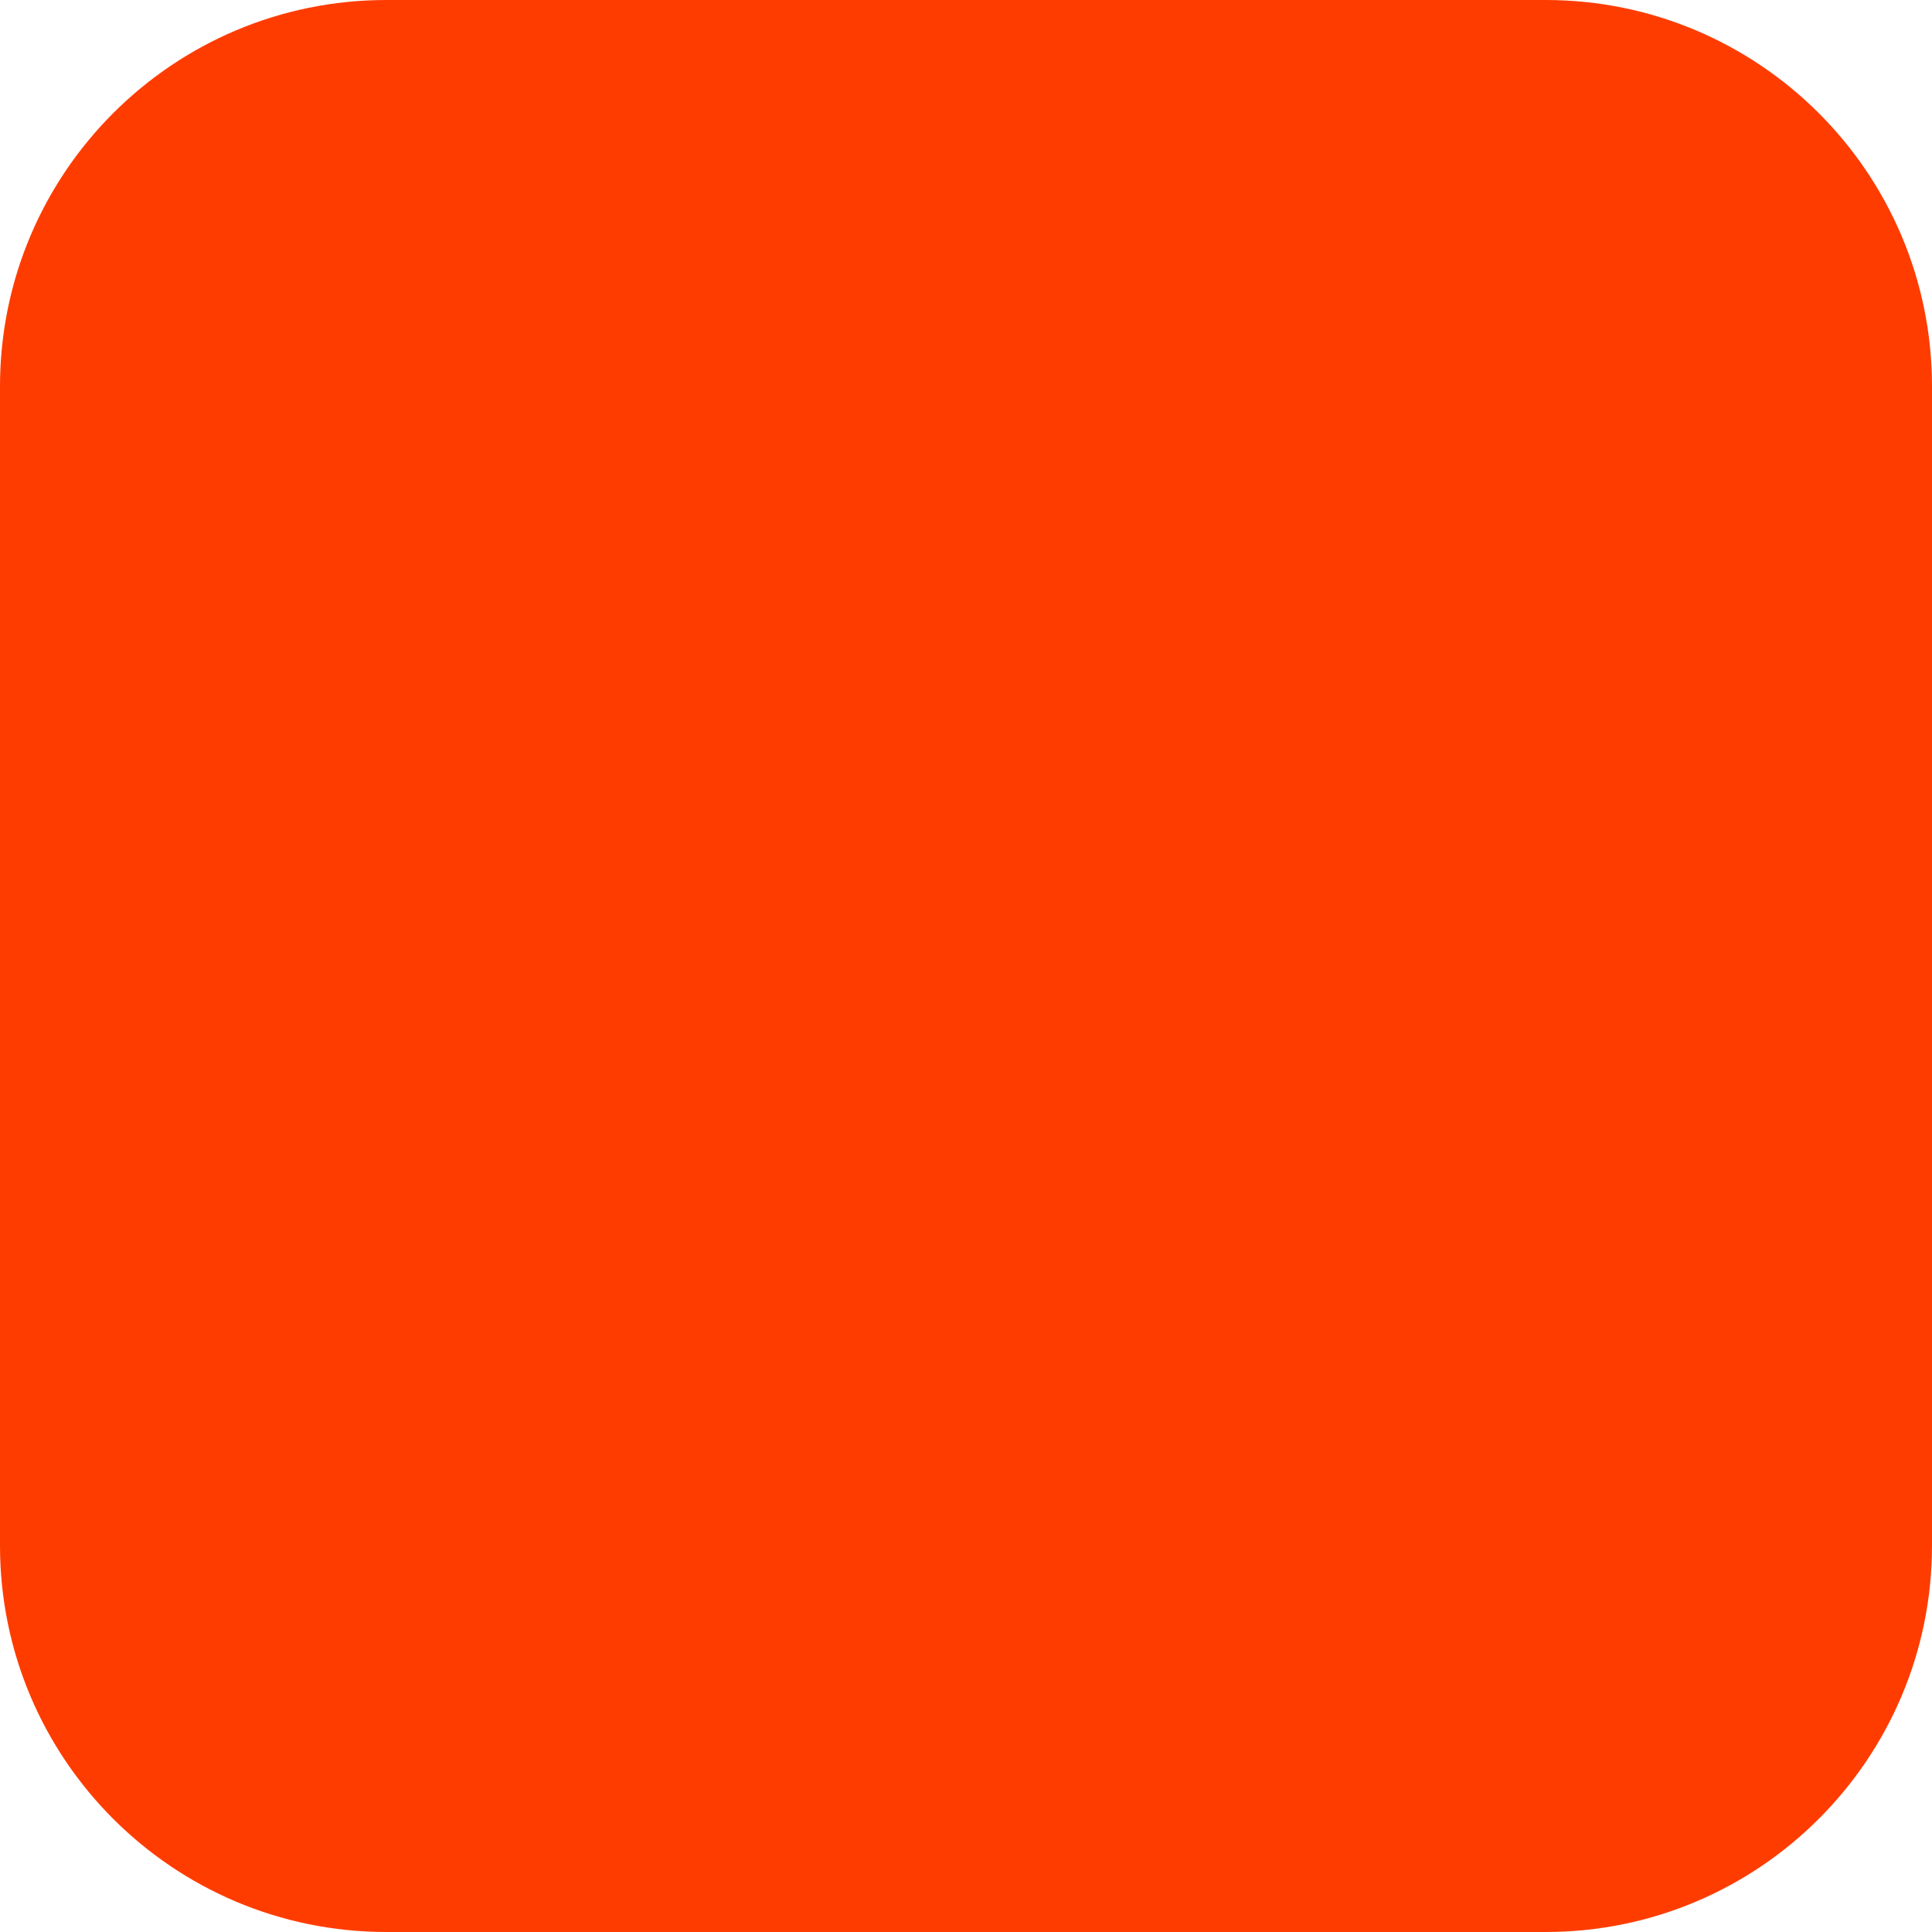
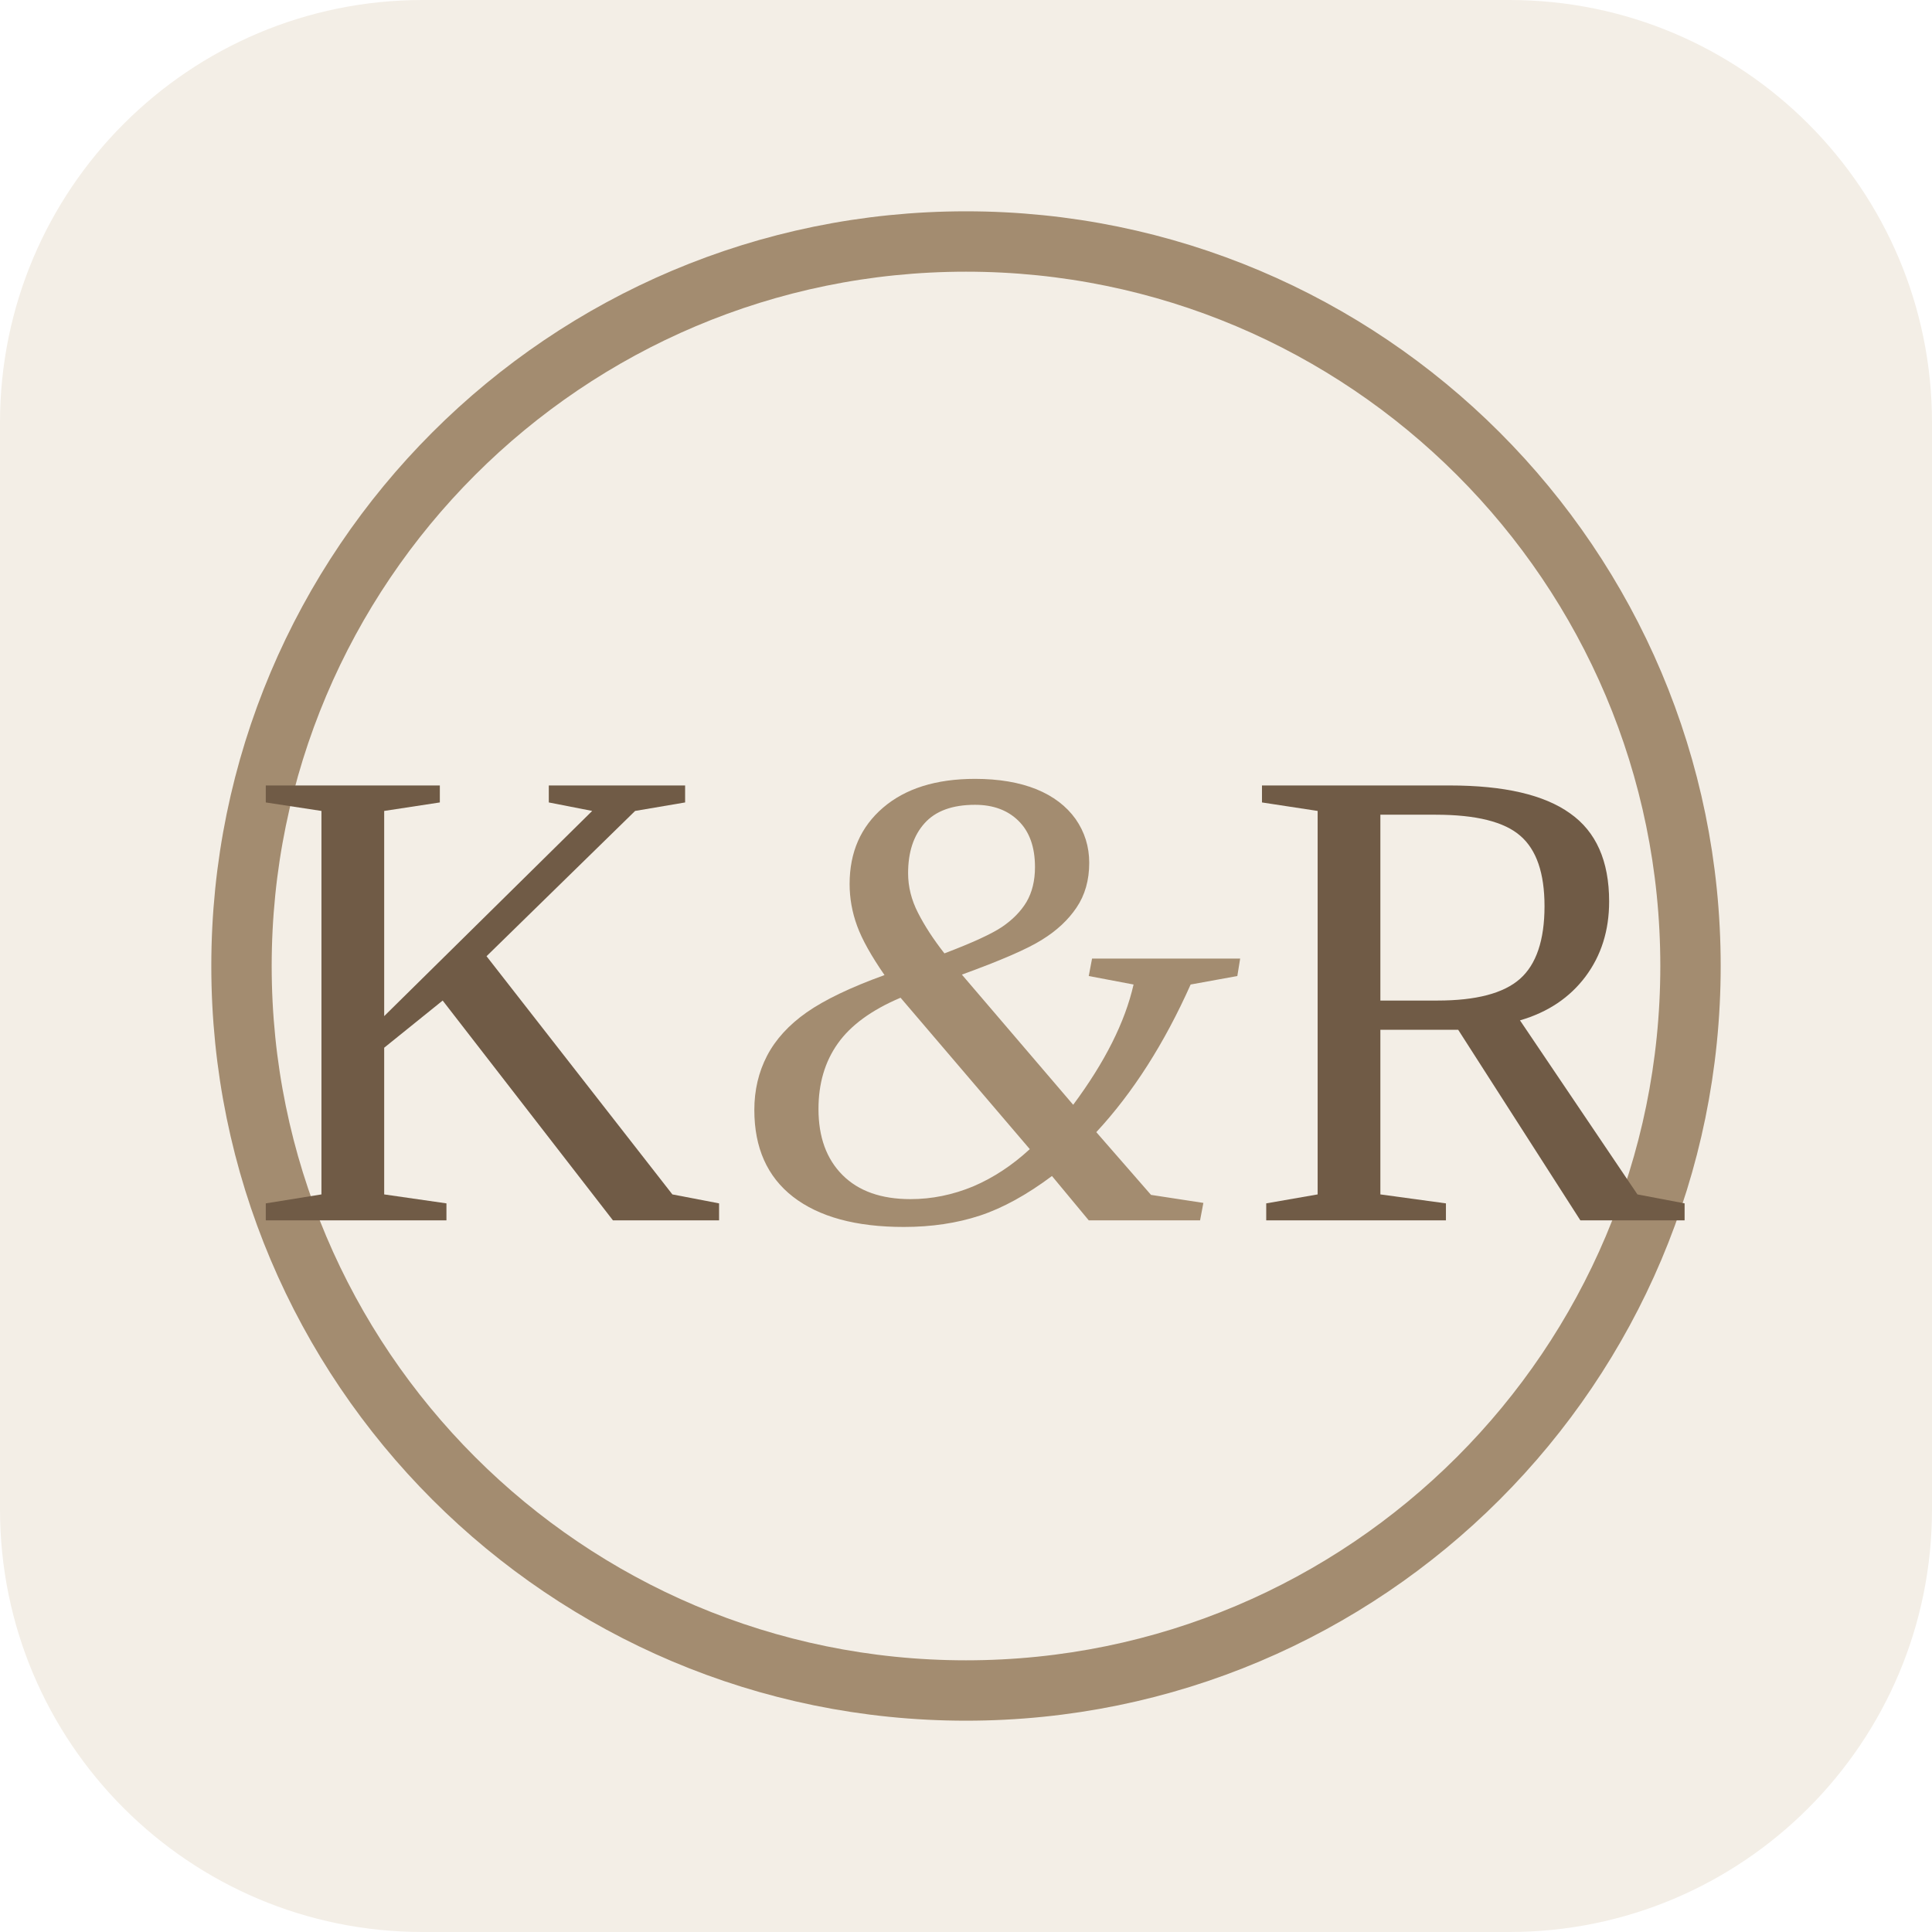
- <svg xmlns="http://www.w3.org/2000/svg" width="180" height="180" viewBox="0 0 180 180" fill="none">
-   <rect width="180" height="180" rx="36" fill="#FF3C00" />
+ <svg xmlns="http://www.w3.org/2000/svg" width="64" height="64" viewBox="0 0 64 64" fill="none">
+   <rect width="64" height="64" rx="14" fill="#F3EEE6" />
+   <circle cx="32" cy="32" r="24" fill="none" stroke="#A38C70" stroke-width="2" />
+   <text x="32" y="33" text-anchor="middle" dominant-baseline="central" font-family="Georgia, 'Playfair Display', 'Times New Roman', serif" font-size="22" letter-spacing="0.5" fill="#705B46">K<tspan font-style="italic" fill="#A38C70">&amp;</tspan>R</text>
</svg>
